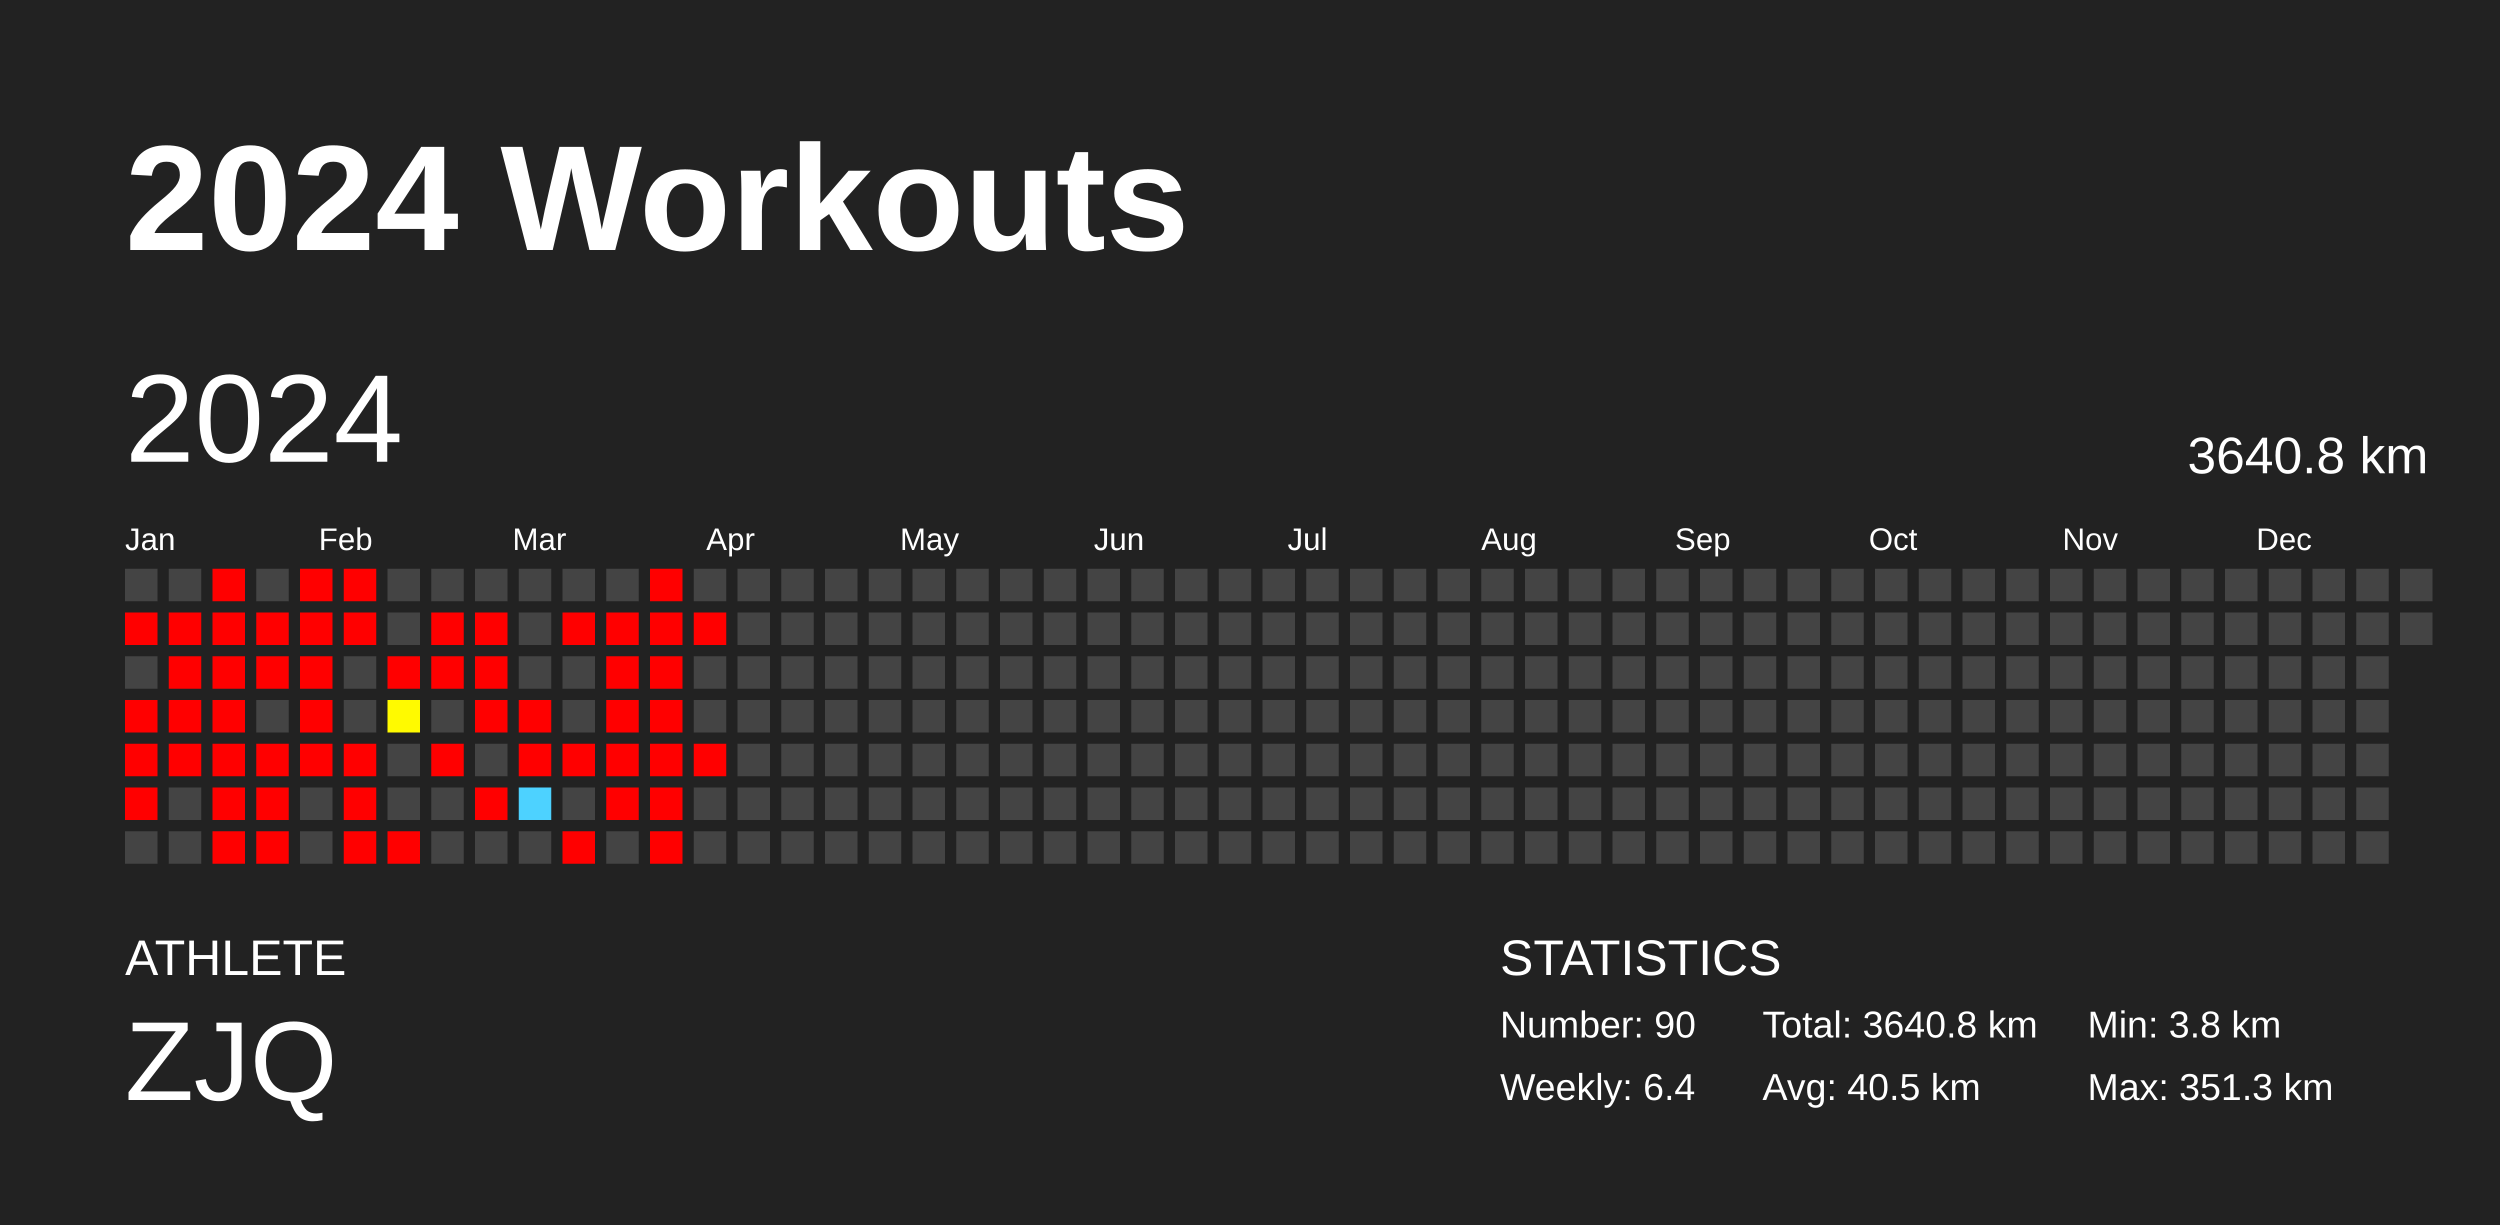
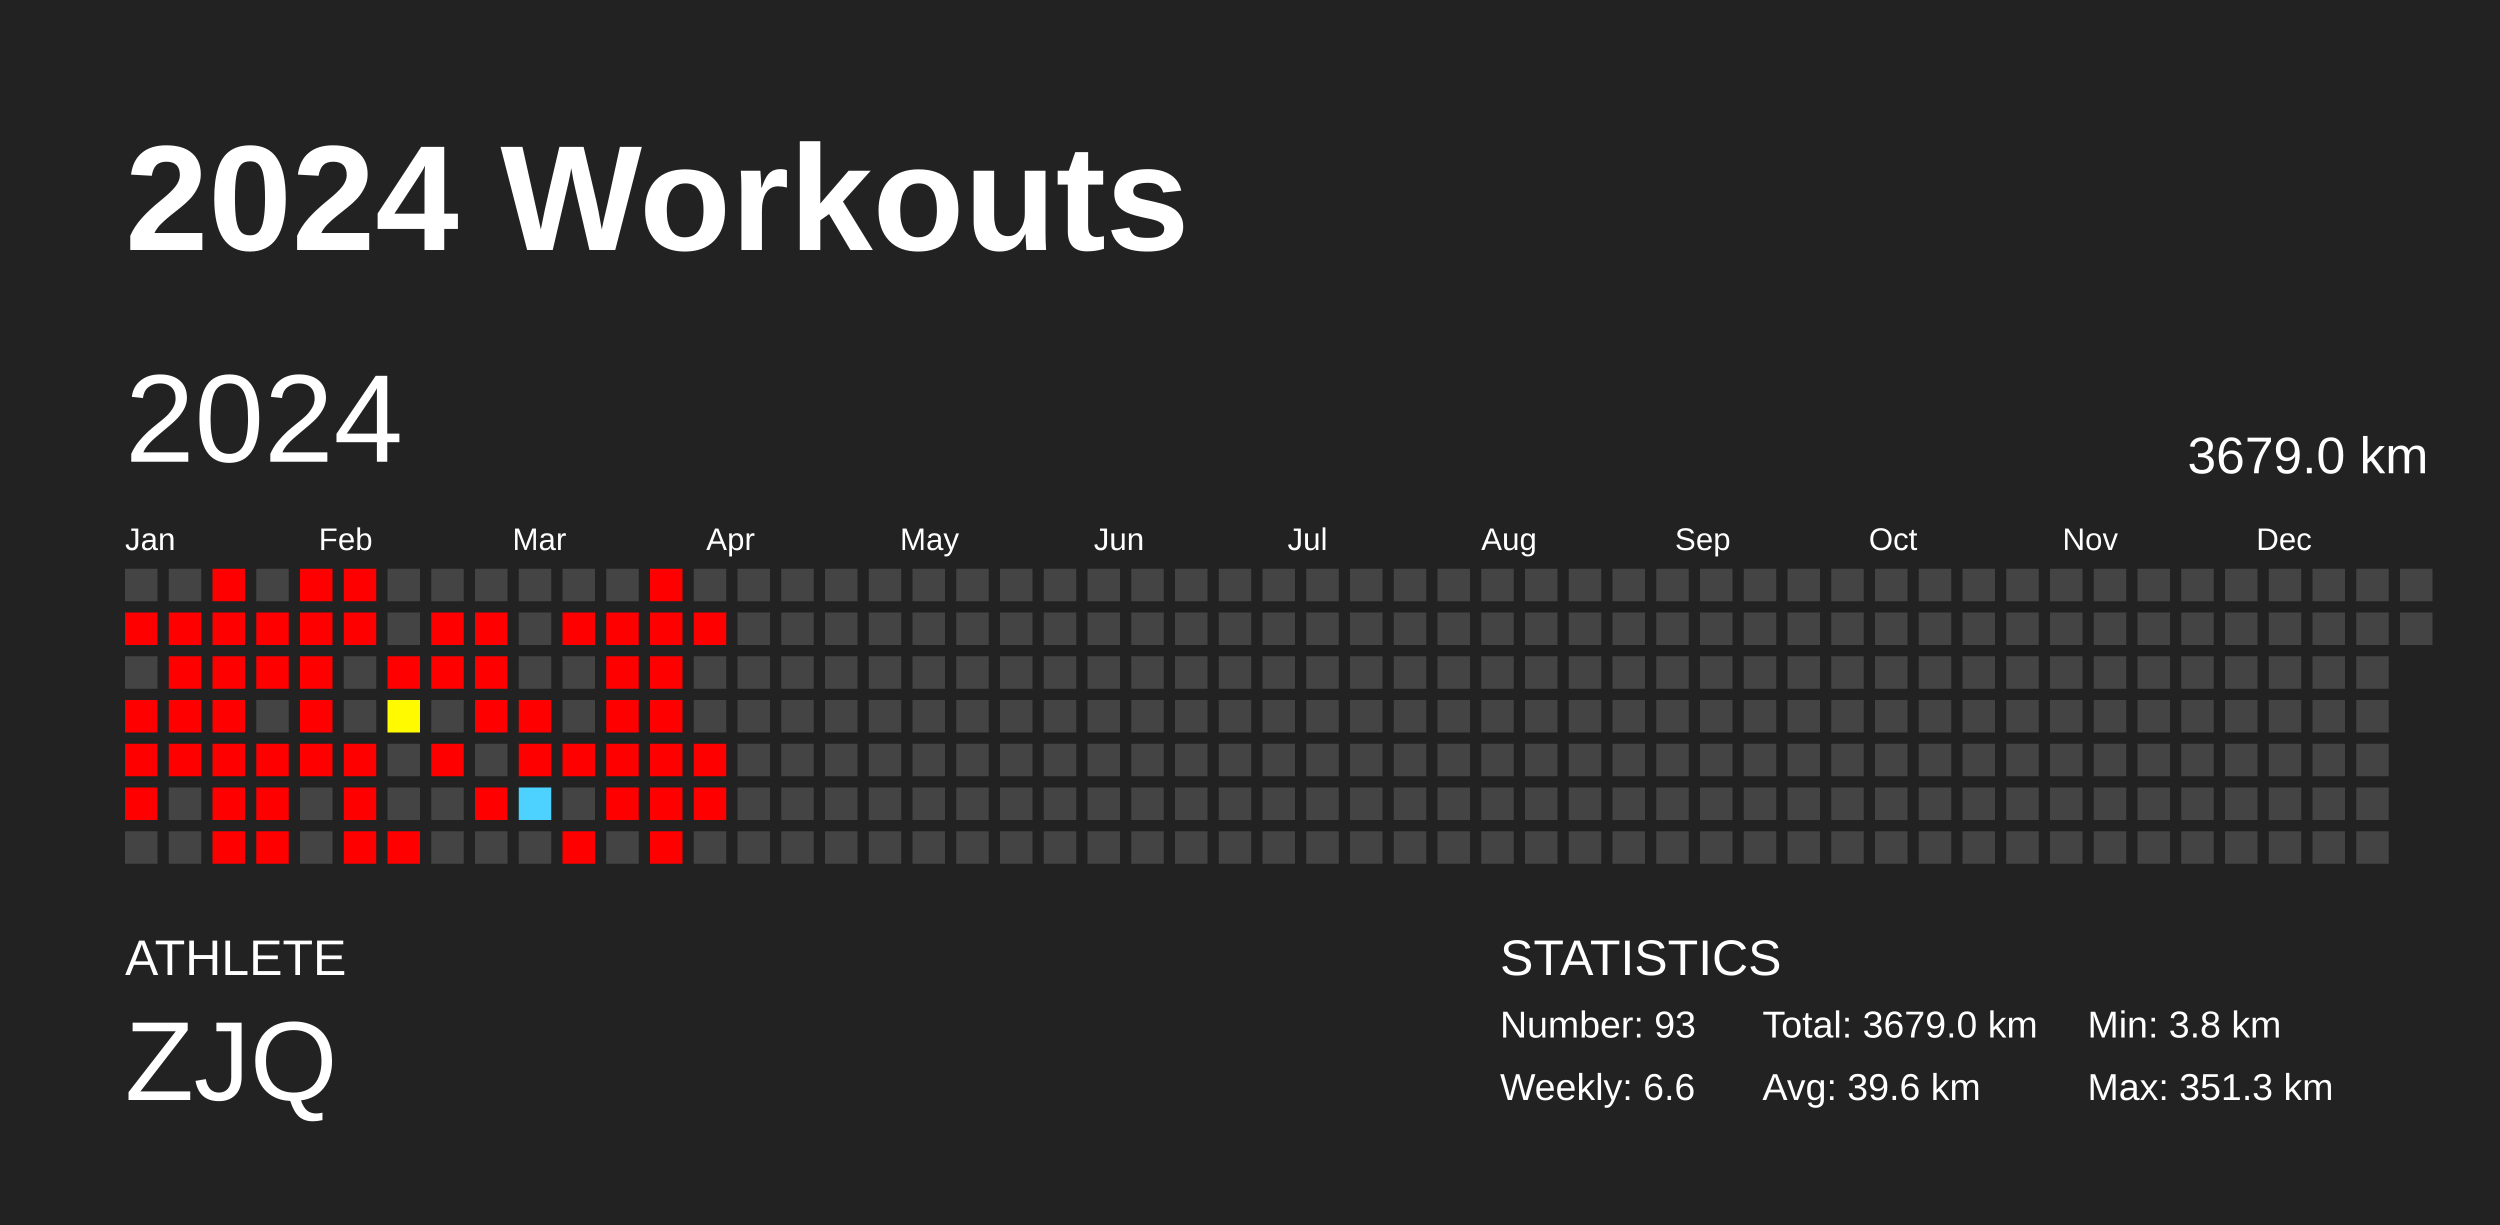
<svg xmlns="http://www.w3.org/2000/svg" baseProfile="full" height="98mm" version="1.1" viewBox="0,0,200,98" width="200mm">
  <defs />
  <rect fill="#222222" height="98" width="200" x="0" y="0" />
  <text fill="#FFFFFF" style="font-size:12px; font-family:Arial; font-weight:bold;" x="10" y="20">2024 Workouts</text>
  <text fill="#FFFFFF" style="font-size:4px; font-family:Arial" x="10" y="78">ATHLETE</text>
  <text fill="#FFFFFF" style="font-size:9px; font-family:Arial" x="10" y="88">ZJQ</text>
  <text fill="#FFFFFF" style="font-size:4px; font-family:Arial" x="120" y="78">STATISTICS</text>
-   <text fill="#FFFFFF" style="font-size:3px; font-family:Arial" x="120" y="83">Number: 90</text>
-   <text fill="#FFFFFF" style="font-size:3px; font-family:Arial" x="120" y="88">Weekly: 6.4</text>
-   <text fill="#FFFFFF" style="font-size:3px; font-family:Arial" x="141" y="83">Total: 3640.8 km</text>
-   <text fill="#FFFFFF" style="font-size:3px; font-family:Arial" x="141" y="88">Avg: 40.5 km</text>
+   <text fill="#FFFFFF" style="font-size:3px; font-family:Arial" x="120" y="83">Number: 93</text>
+   <text fill="#FFFFFF" style="font-size:3px; font-family:Arial" x="120" y="88">Weekly: 6.6</text>
+   <text fill="#FFFFFF" style="font-size:3px; font-family:Arial" x="141" y="83">Total: 3679.0 km</text>
+   <text fill="#FFFFFF" style="font-size:3px; font-family:Arial" x="141" y="88">Avg: 39.6 km</text>
  <text fill="#FFFFFF" style="font-size:3px; font-family:Arial" x="167" y="83">Min: 3.8 km</text>
  <text fill="#FFFFFF" style="font-size:3px; font-family:Arial" x="167" y="88">Max: 351.3 km</text>
  <text dominant-baseline="hanging" fill="#FFFFFF" style="font-size:10.0px; font-family:Arial;" x="10" y="30">2024</text>
-   <text dominant-baseline="hanging" fill="#FFFFFF" style="font-size:4.125px; font-family:Arial;" x="175" y="35">3640.8 km</text>
+   <text dominant-baseline="hanging" fill="#FFFFFF" style="font-size:4.125px; font-family:Arial;" x="175" y="35">3679.0 km</text>
  <text fill="#FFFFFF" style="font-size:2.5px; font-family:Arial" x="10.0" y="44">Jan</text>
  <text fill="#FFFFFF" style="font-size:2.5px; font-family:Arial" x="25.5" y="44">Feb</text>
  <text fill="#FFFFFF" style="font-size:2.5px; font-family:Arial" x="41.0" y="44">Mar</text>
  <text fill="#FFFFFF" style="font-size:2.5px; font-family:Arial" x="56.5" y="44">Apr</text>
  <text fill="#FFFFFF" style="font-size:2.5px; font-family:Arial" x="72.0" y="44">May</text>
  <text fill="#FFFFFF" style="font-size:2.5px; font-family:Arial" x="87.5" y="44">Jun</text>
  <text fill="#FFFFFF" style="font-size:2.5px; font-family:Arial" x="103.0" y="44">Jul</text>
  <text fill="#FFFFFF" style="font-size:2.5px; font-family:Arial" x="118.5" y="44">Aug</text>
  <text fill="#FFFFFF" style="font-size:2.5px; font-family:Arial" x="134.0" y="44">Sep</text>
  <text fill="#FFFFFF" style="font-size:2.5px; font-family:Arial" x="149.5" y="44">Oct</text>
  <text fill="#FFFFFF" style="font-size:2.5px; font-family:Arial" x="165.0" y="44">Nov</text>
  <text fill="#FFFFFF" style="font-size:2.5px; font-family:Arial" x="180.5" y="44">Dec</text>
  <rect fill="#444444" height="2.6" width="2.6" x="10.0" y="45.5" />
  <rect fill="red" height="2.6" width="2.6" x="10.0" y="49.0" />
  <rect fill="#444444" height="2.6" width="2.6" x="10.0" y="52.5" />
  <rect fill="red" height="2.6" width="2.6" x="10.0" y="56.0" />
  <rect fill="red" height="2.6" width="2.6" x="10.0" y="59.5" />
  <rect fill="red" height="2.6" width="2.6" x="10.0" y="63.0" />
  <rect fill="#444444" height="2.6" width="2.6" x="10.0" y="66.5" />
  <rect fill="#444444" height="2.6" width="2.6" x="13.5" y="45.5" />
  <rect fill="red" height="2.6" width="2.6" x="13.5" y="49.0" />
  <rect fill="red" height="2.6" width="2.6" x="13.5" y="52.5" />
  <rect fill="red" height="2.6" width="2.6" x="13.5" y="56.0" />
  <rect fill="red" height="2.6" width="2.6" x="13.5" y="59.5" />
  <rect fill="#444444" height="2.6" width="2.6" x="13.5" y="63.0" />
  <rect fill="#444444" height="2.6" width="2.6" x="13.5" y="66.5" />
  <rect fill="red" height="2.6" width="2.6" x="17.0" y="45.5" />
  <rect fill="red" height="2.6" width="2.6" x="17.0" y="49.0" />
  <rect fill="red" height="2.6" width="2.6" x="17.0" y="52.5" />
  <rect fill="red" height="2.6" width="2.6" x="17.0" y="56.0" />
  <rect fill="red" height="2.6" width="2.6" x="17.0" y="59.5" />
  <rect fill="red" height="2.6" width="2.6" x="17.0" y="63.0" />
  <rect fill="red" height="2.6" width="2.6" x="17.0" y="66.5" />
  <rect fill="#444444" height="2.6" width="2.6" x="20.5" y="45.5" />
  <rect fill="red" height="2.6" width="2.6" x="20.5" y="49.0" />
  <rect fill="red" height="2.6" width="2.6" x="20.5" y="52.5" />
  <rect fill="#444444" height="2.6" width="2.6" x="20.5" y="56.0" />
  <rect fill="red" height="2.6" width="2.6" x="20.5" y="59.5" />
  <rect fill="red" height="2.6" width="2.6" x="20.5" y="63.0" />
  <rect fill="red" height="2.6" width="2.6" x="20.5" y="66.5" />
  <rect fill="red" height="2.6" width="2.6" x="24.0" y="45.5" />
  <rect fill="red" height="2.6" width="2.6" x="24.0" y="49.0" />
  <rect fill="red" height="2.6" width="2.6" x="24.0" y="52.5" />
  <rect fill="red" height="2.6" width="2.6" x="24.0" y="56.0" />
  <rect fill="red" height="2.6" width="2.6" x="24.0" y="59.5" />
  <rect fill="#444444" height="2.6" width="2.6" x="24.0" y="63.0" />
  <rect fill="#444444" height="2.6" width="2.6" x="24.0" y="66.5" />
  <rect fill="red" height="2.6" width="2.6" x="27.5" y="45.5" />
  <rect fill="red" height="2.6" width="2.6" x="27.5" y="49.0" />
  <rect fill="#444444" height="2.6" width="2.6" x="27.5" y="52.5" />
  <rect fill="#444444" height="2.6" width="2.6" x="27.5" y="56.0" />
  <rect fill="red" height="2.6" width="2.6" x="27.5" y="59.5" />
  <rect fill="red" height="2.6" width="2.6" x="27.5" y="63.0" />
  <rect fill="red" height="2.6" width="2.6" x="27.5" y="66.5" />
  <rect fill="#444444" height="2.6" width="2.6" x="31.0" y="45.5" />
  <rect fill="#444444" height="2.6" width="2.6" x="31.0" y="49.0" />
  <rect fill="red" height="2.6" width="2.6" x="31.0" y="52.5" />
  <rect fill="#fffa00" height="2.6" width="2.6" x="31.0" y="56.0" />
  <rect fill="#444444" height="2.6" width="2.6" x="31.0" y="59.5" />
  <rect fill="#444444" height="2.6" width="2.6" x="31.0" y="63.0" />
  <rect fill="red" height="2.6" width="2.6" x="31.0" y="66.5" />
  <rect fill="#444444" height="2.6" width="2.6" x="34.5" y="45.5" />
  <rect fill="red" height="2.6" width="2.6" x="34.5" y="49.0" />
  <rect fill="red" height="2.6" width="2.6" x="34.5" y="52.5" />
  <rect fill="#444444" height="2.6" width="2.6" x="34.5" y="56.0" />
  <rect fill="red" height="2.6" width="2.6" x="34.5" y="59.5" />
  <rect fill="#444444" height="2.6" width="2.6" x="34.5" y="63.0" />
  <rect fill="#444444" height="2.6" width="2.6" x="34.5" y="66.5" />
  <rect fill="#444444" height="2.6" width="2.6" x="38.0" y="45.5" />
  <rect fill="red" height="2.6" width="2.6" x="38.0" y="49.0" />
  <rect fill="red" height="2.6" width="2.6" x="38.0" y="52.5" />
  <rect fill="red" height="2.6" width="2.6" x="38.0" y="56.0" />
  <rect fill="#444444" height="2.6" width="2.6" x="38.0" y="59.5" />
  <rect fill="red" height="2.6" width="2.6" x="38.0" y="63.0" />
  <rect fill="#444444" height="2.6" width="2.6" x="38.0" y="66.5" />
  <rect fill="#444444" height="2.6" width="2.6" x="41.5" y="45.5" />
  <rect fill="#444444" height="2.6" width="2.6" x="41.5" y="49.0" />
  <rect fill="#444444" height="2.6" width="2.6" x="41.5" y="52.5" />
  <rect fill="red" height="2.6" width="2.6" x="41.5" y="56.0" />
  <rect fill="red" height="2.6" width="2.6" x="41.5" y="59.5" />
  <rect fill="#4dd2ff" height="2.6" width="2.6" x="41.5" y="63.0" />
  <rect fill="#444444" height="2.6" width="2.6" x="41.5" y="66.5" />
  <rect fill="#444444" height="2.6" width="2.6" x="45.0" y="45.5" />
  <rect fill="red" height="2.6" width="2.6" x="45.0" y="49.0" />
  <rect fill="#444444" height="2.6" width="2.6" x="45.0" y="52.5" />
  <rect fill="#444444" height="2.6" width="2.6" x="45.0" y="56.0" />
  <rect fill="red" height="2.6" width="2.6" x="45.0" y="59.5" />
  <rect fill="#444444" height="2.6" width="2.6" x="45.0" y="63.0" />
  <rect fill="red" height="2.6" width="2.6" x="45.0" y="66.5" />
  <rect fill="#444444" height="2.6" width="2.6" x="48.5" y="45.5" />
  <rect fill="red" height="2.6" width="2.6" x="48.5" y="49.0" />
  <rect fill="red" height="2.6" width="2.6" x="48.5" y="52.5" />
  <rect fill="red" height="2.6" width="2.6" x="48.5" y="56.0" />
  <rect fill="red" height="2.6" width="2.6" x="48.5" y="59.5" />
  <rect fill="red" height="2.6" width="2.6" x="48.5" y="63.0" />
  <rect fill="#444444" height="2.6" width="2.6" x="48.5" y="66.5" />
  <rect fill="red" height="2.6" width="2.6" x="52.0" y="45.5" />
  <rect fill="red" height="2.6" width="2.6" x="52.0" y="49.0" />
  <rect fill="red" height="2.6" width="2.6" x="52.0" y="52.5" />
  <rect fill="red" height="2.6" width="2.6" x="52.0" y="56.0" />
  <rect fill="red" height="2.6" width="2.6" x="52.0" y="59.5" />
  <rect fill="red" height="2.6" width="2.6" x="52.0" y="63.0" />
  <rect fill="red" height="2.6" width="2.6" x="52.0" y="66.5" />
  <rect fill="#444444" height="2.6" width="2.6" x="55.5" y="45.5" />
  <rect fill="red" height="2.6" width="2.6" x="55.5" y="49.0" />
  <rect fill="#444444" height="2.6" width="2.6" x="55.5" y="52.5" />
  <rect fill="#444444" height="2.6" width="2.6" x="55.5" y="56.0" />
  <rect fill="red" height="2.6" width="2.6" x="55.5" y="59.5" />
-   <rect fill="#444444" height="2.6" width="2.6" x="55.5" y="63.0" />
+   <rect fill="red" height="2.6" width="2.6" x="55.5" y="63.0" />
  <rect fill="#444444" height="2.6" width="2.6" x="55.5" y="66.5" />
  <rect fill="#444444" height="2.6" width="2.6" x="59.0" y="45.5" />
  <rect fill="#444444" height="2.6" width="2.6" x="59.0" y="49.0" />
  <rect fill="#444444" height="2.6" width="2.6" x="59.0" y="52.5" />
  <rect fill="#444444" height="2.6" width="2.6" x="59.0" y="56.0" />
  <rect fill="#444444" height="2.6" width="2.6" x="59.0" y="59.5" />
  <rect fill="#444444" height="2.6" width="2.6" x="59.0" y="63.0" />
  <rect fill="#444444" height="2.6" width="2.6" x="59.0" y="66.5" />
  <rect fill="#444444" height="2.6" width="2.6" x="62.5" y="45.5" />
  <rect fill="#444444" height="2.6" width="2.6" x="62.5" y="49.0" />
  <rect fill="#444444" height="2.6" width="2.6" x="62.5" y="52.5" />
  <rect fill="#444444" height="2.6" width="2.6" x="62.5" y="56.0" />
  <rect fill="#444444" height="2.6" width="2.6" x="62.5" y="59.5" />
  <rect fill="#444444" height="2.6" width="2.6" x="62.5" y="63.0" />
  <rect fill="#444444" height="2.6" width="2.6" x="62.5" y="66.5" />
  <rect fill="#444444" height="2.6" width="2.6" x="66.0" y="45.5" />
  <rect fill="#444444" height="2.6" width="2.6" x="66.0" y="49.0" />
  <rect fill="#444444" height="2.6" width="2.6" x="66.0" y="52.5" />
  <rect fill="#444444" height="2.6" width="2.6" x="66.0" y="56.0" />
  <rect fill="#444444" height="2.6" width="2.6" x="66.0" y="59.5" />
  <rect fill="#444444" height="2.6" width="2.6" x="66.0" y="63.0" />
  <rect fill="#444444" height="2.6" width="2.6" x="66.0" y="66.5" />
  <rect fill="#444444" height="2.6" width="2.6" x="69.5" y="45.5" />
  <rect fill="#444444" height="2.6" width="2.6" x="69.5" y="49.0" />
  <rect fill="#444444" height="2.6" width="2.6" x="69.5" y="52.5" />
  <rect fill="#444444" height="2.6" width="2.6" x="69.5" y="56.0" />
  <rect fill="#444444" height="2.6" width="2.6" x="69.5" y="59.5" />
  <rect fill="#444444" height="2.6" width="2.6" x="69.5" y="63.0" />
  <rect fill="#444444" height="2.6" width="2.6" x="69.5" y="66.5" />
  <rect fill="#444444" height="2.6" width="2.6" x="73.0" y="45.5" />
  <rect fill="#444444" height="2.6" width="2.6" x="73.0" y="49.0" />
  <rect fill="#444444" height="2.6" width="2.6" x="73.0" y="52.5" />
  <rect fill="#444444" height="2.6" width="2.6" x="73.0" y="56.0" />
  <rect fill="#444444" height="2.6" width="2.6" x="73.0" y="59.5" />
  <rect fill="#444444" height="2.6" width="2.6" x="73.0" y="63.0" />
  <rect fill="#444444" height="2.6" width="2.6" x="73.0" y="66.5" />
  <rect fill="#444444" height="2.6" width="2.6" x="76.5" y="45.5" />
  <rect fill="#444444" height="2.6" width="2.6" x="76.5" y="49.0" />
  <rect fill="#444444" height="2.6" width="2.6" x="76.5" y="52.5" />
  <rect fill="#444444" height="2.6" width="2.6" x="76.5" y="56.0" />
  <rect fill="#444444" height="2.6" width="2.6" x="76.5" y="59.5" />
  <rect fill="#444444" height="2.6" width="2.6" x="76.5" y="63.0" />
  <rect fill="#444444" height="2.6" width="2.6" x="76.5" y="66.5" />
  <rect fill="#444444" height="2.6" width="2.6" x="80.0" y="45.5" />
  <rect fill="#444444" height="2.6" width="2.6" x="80.0" y="49.0" />
  <rect fill="#444444" height="2.6" width="2.6" x="80.0" y="52.5" />
  <rect fill="#444444" height="2.6" width="2.6" x="80.0" y="56.0" />
  <rect fill="#444444" height="2.6" width="2.6" x="80.0" y="59.5" />
  <rect fill="#444444" height="2.6" width="2.6" x="80.0" y="63.0" />
  <rect fill="#444444" height="2.6" width="2.6" x="80.0" y="66.5" />
  <rect fill="#444444" height="2.6" width="2.6" x="83.5" y="45.5" />
  <rect fill="#444444" height="2.6" width="2.6" x="83.5" y="49.0" />
  <rect fill="#444444" height="2.6" width="2.6" x="83.5" y="52.5" />
  <rect fill="#444444" height="2.6" width="2.6" x="83.5" y="56.0" />
  <rect fill="#444444" height="2.6" width="2.6" x="83.5" y="59.5" />
  <rect fill="#444444" height="2.6" width="2.6" x="83.5" y="63.0" />
  <rect fill="#444444" height="2.6" width="2.6" x="83.5" y="66.5" />
  <rect fill="#444444" height="2.6" width="2.6" x="87.0" y="45.5" />
  <rect fill="#444444" height="2.6" width="2.6" x="87.0" y="49.0" />
  <rect fill="#444444" height="2.6" width="2.6" x="87.0" y="52.5" />
  <rect fill="#444444" height="2.6" width="2.6" x="87.0" y="56.0" />
  <rect fill="#444444" height="2.6" width="2.6" x="87.0" y="59.5" />
  <rect fill="#444444" height="2.6" width="2.6" x="87.0" y="63.0" />
  <rect fill="#444444" height="2.6" width="2.6" x="87.0" y="66.5" />
  <rect fill="#444444" height="2.6" width="2.6" x="90.5" y="45.5" />
  <rect fill="#444444" height="2.6" width="2.6" x="90.5" y="49.0" />
  <rect fill="#444444" height="2.6" width="2.6" x="90.5" y="52.5" />
  <rect fill="#444444" height="2.6" width="2.6" x="90.5" y="56.0" />
  <rect fill="#444444" height="2.6" width="2.6" x="90.5" y="59.5" />
  <rect fill="#444444" height="2.6" width="2.6" x="90.5" y="63.0" />
  <rect fill="#444444" height="2.6" width="2.6" x="90.5" y="66.5" />
  <rect fill="#444444" height="2.6" width="2.6" x="94.0" y="45.5" />
  <rect fill="#444444" height="2.6" width="2.6" x="94.0" y="49.0" />
  <rect fill="#444444" height="2.6" width="2.6" x="94.0" y="52.5" />
  <rect fill="#444444" height="2.6" width="2.6" x="94.0" y="56.0" />
  <rect fill="#444444" height="2.6" width="2.6" x="94.0" y="59.5" />
  <rect fill="#444444" height="2.6" width="2.6" x="94.0" y="63.0" />
  <rect fill="#444444" height="2.6" width="2.6" x="94.0" y="66.5" />
  <rect fill="#444444" height="2.6" width="2.6" x="97.5" y="45.5" />
  <rect fill="#444444" height="2.6" width="2.6" x="97.5" y="49.0" />
  <rect fill="#444444" height="2.6" width="2.6" x="97.5" y="52.5" />
  <rect fill="#444444" height="2.6" width="2.6" x="97.5" y="56.0" />
  <rect fill="#444444" height="2.6" width="2.6" x="97.5" y="59.5" />
  <rect fill="#444444" height="2.6" width="2.6" x="97.5" y="63.0" />
  <rect fill="#444444" height="2.6" width="2.6" x="97.5" y="66.5" />
  <rect fill="#444444" height="2.6" width="2.6" x="101.0" y="45.5" />
  <rect fill="#444444" height="2.6" width="2.6" x="101.0" y="49.0" />
  <rect fill="#444444" height="2.6" width="2.6" x="101.0" y="52.5" />
  <rect fill="#444444" height="2.6" width="2.6" x="101.0" y="56.0" />
  <rect fill="#444444" height="2.6" width="2.6" x="101.0" y="59.5" />
  <rect fill="#444444" height="2.6" width="2.6" x="101.0" y="63.0" />
  <rect fill="#444444" height="2.6" width="2.6" x="101.0" y="66.5" />
  <rect fill="#444444" height="2.6" width="2.6" x="104.5" y="45.5" />
  <rect fill="#444444" height="2.6" width="2.6" x="104.5" y="49.0" />
  <rect fill="#444444" height="2.6" width="2.6" x="104.5" y="52.5" />
  <rect fill="#444444" height="2.6" width="2.6" x="104.5" y="56.0" />
  <rect fill="#444444" height="2.6" width="2.6" x="104.5" y="59.5" />
  <rect fill="#444444" height="2.6" width="2.6" x="104.5" y="63.0" />
  <rect fill="#444444" height="2.6" width="2.6" x="104.5" y="66.5" />
  <rect fill="#444444" height="2.6" width="2.6" x="108.0" y="45.5" />
  <rect fill="#444444" height="2.6" width="2.6" x="108.0" y="49.0" />
  <rect fill="#444444" height="2.6" width="2.6" x="108.0" y="52.5" />
  <rect fill="#444444" height="2.6" width="2.6" x="108.0" y="56.0" />
  <rect fill="#444444" height="2.6" width="2.6" x="108.0" y="59.5" />
  <rect fill="#444444" height="2.6" width="2.6" x="108.0" y="63.0" />
  <rect fill="#444444" height="2.6" width="2.6" x="108.0" y="66.5" />
  <rect fill="#444444" height="2.6" width="2.6" x="111.5" y="45.5" />
  <rect fill="#444444" height="2.6" width="2.6" x="111.5" y="49.0" />
  <rect fill="#444444" height="2.6" width="2.6" x="111.5" y="52.5" />
  <rect fill="#444444" height="2.6" width="2.6" x="111.5" y="56.0" />
  <rect fill="#444444" height="2.6" width="2.6" x="111.5" y="59.5" />
  <rect fill="#444444" height="2.6" width="2.6" x="111.5" y="63.0" />
  <rect fill="#444444" height="2.6" width="2.6" x="111.5" y="66.5" />
  <rect fill="#444444" height="2.6" width="2.6" x="115.0" y="45.5" />
  <rect fill="#444444" height="2.6" width="2.6" x="115.0" y="49.0" />
  <rect fill="#444444" height="2.6" width="2.6" x="115.0" y="52.5" />
  <rect fill="#444444" height="2.6" width="2.6" x="115.0" y="56.0" />
  <rect fill="#444444" height="2.6" width="2.6" x="115.0" y="59.5" />
  <rect fill="#444444" height="2.6" width="2.6" x="115.0" y="63.0" />
  <rect fill="#444444" height="2.6" width="2.6" x="115.0" y="66.5" />
  <rect fill="#444444" height="2.6" width="2.6" x="118.5" y="45.5" />
  <rect fill="#444444" height="2.6" width="2.6" x="118.5" y="49.0" />
  <rect fill="#444444" height="2.6" width="2.6" x="118.5" y="52.5" />
  <rect fill="#444444" height="2.6" width="2.6" x="118.5" y="56.0" />
  <rect fill="#444444" height="2.6" width="2.6" x="118.5" y="59.5" />
  <rect fill="#444444" height="2.6" width="2.6" x="118.5" y="63.0" />
  <rect fill="#444444" height="2.6" width="2.6" x="118.5" y="66.5" />
  <rect fill="#444444" height="2.6" width="2.6" x="122.0" y="45.5" />
  <rect fill="#444444" height="2.6" width="2.6" x="122.0" y="49.0" />
  <rect fill="#444444" height="2.6" width="2.6" x="122.0" y="52.5" />
  <rect fill="#444444" height="2.6" width="2.6" x="122.0" y="56.0" />
  <rect fill="#444444" height="2.6" width="2.6" x="122.0" y="59.5" />
  <rect fill="#444444" height="2.6" width="2.6" x="122.0" y="63.0" />
  <rect fill="#444444" height="2.6" width="2.6" x="122.0" y="66.5" />
  <rect fill="#444444" height="2.6" width="2.6" x="125.5" y="45.5" />
  <rect fill="#444444" height="2.6" width="2.6" x="125.5" y="49.0" />
  <rect fill="#444444" height="2.6" width="2.6" x="125.5" y="52.5" />
  <rect fill="#444444" height="2.6" width="2.6" x="125.5" y="56.0" />
  <rect fill="#444444" height="2.6" width="2.6" x="125.5" y="59.5" />
  <rect fill="#444444" height="2.6" width="2.6" x="125.5" y="63.0" />
  <rect fill="#444444" height="2.6" width="2.6" x="125.5" y="66.5" />
  <rect fill="#444444" height="2.6" width="2.6" x="129.0" y="45.5" />
  <rect fill="#444444" height="2.6" width="2.6" x="129.0" y="49.0" />
  <rect fill="#444444" height="2.6" width="2.6" x="129.0" y="52.5" />
  <rect fill="#444444" height="2.6" width="2.6" x="129.0" y="56.0" />
  <rect fill="#444444" height="2.6" width="2.6" x="129.0" y="59.5" />
  <rect fill="#444444" height="2.6" width="2.6" x="129.0" y="63.0" />
  <rect fill="#444444" height="2.6" width="2.6" x="129.0" y="66.5" />
  <rect fill="#444444" height="2.6" width="2.6" x="132.5" y="45.5" />
  <rect fill="#444444" height="2.6" width="2.6" x="132.5" y="49.0" />
  <rect fill="#444444" height="2.6" width="2.6" x="132.5" y="52.5" />
  <rect fill="#444444" height="2.6" width="2.6" x="132.5" y="56.0" />
  <rect fill="#444444" height="2.6" width="2.6" x="132.5" y="59.5" />
  <rect fill="#444444" height="2.6" width="2.6" x="132.5" y="63.0" />
  <rect fill="#444444" height="2.6" width="2.6" x="132.5" y="66.5" />
  <rect fill="#444444" height="2.6" width="2.6" x="136.0" y="45.5" />
  <rect fill="#444444" height="2.6" width="2.6" x="136.0" y="49.0" />
  <rect fill="#444444" height="2.6" width="2.6" x="136.0" y="52.5" />
  <rect fill="#444444" height="2.6" width="2.6" x="136.0" y="56.0" />
  <rect fill="#444444" height="2.6" width="2.6" x="136.0" y="59.5" />
  <rect fill="#444444" height="2.6" width="2.6" x="136.0" y="63.0" />
  <rect fill="#444444" height="2.6" width="2.6" x="136.0" y="66.5" />
  <rect fill="#444444" height="2.6" width="2.6" x="139.5" y="45.5" />
  <rect fill="#444444" height="2.6" width="2.6" x="139.5" y="49.0" />
  <rect fill="#444444" height="2.6" width="2.6" x="139.5" y="52.5" />
  <rect fill="#444444" height="2.6" width="2.6" x="139.5" y="56.0" />
  <rect fill="#444444" height="2.6" width="2.6" x="139.5" y="59.5" />
  <rect fill="#444444" height="2.6" width="2.6" x="139.5" y="63.0" />
  <rect fill="#444444" height="2.6" width="2.6" x="139.5" y="66.5" />
  <rect fill="#444444" height="2.6" width="2.6" x="143.0" y="45.5" />
  <rect fill="#444444" height="2.6" width="2.6" x="143.0" y="49.0" />
  <rect fill="#444444" height="2.6" width="2.6" x="143.0" y="52.5" />
  <rect fill="#444444" height="2.6" width="2.6" x="143.0" y="56.0" />
  <rect fill="#444444" height="2.6" width="2.6" x="143.0" y="59.5" />
  <rect fill="#444444" height="2.6" width="2.6" x="143.0" y="63.0" />
  <rect fill="#444444" height="2.6" width="2.6" x="143.0" y="66.5" />
  <rect fill="#444444" height="2.6" width="2.6" x="146.5" y="45.5" />
  <rect fill="#444444" height="2.6" width="2.6" x="146.5" y="49.0" />
  <rect fill="#444444" height="2.6" width="2.6" x="146.5" y="52.5" />
  <rect fill="#444444" height="2.6" width="2.6" x="146.5" y="56.0" />
  <rect fill="#444444" height="2.6" width="2.6" x="146.5" y="59.5" />
  <rect fill="#444444" height="2.6" width="2.6" x="146.5" y="63.0" />
  <rect fill="#444444" height="2.6" width="2.6" x="146.5" y="66.5" />
  <rect fill="#444444" height="2.6" width="2.6" x="150.0" y="45.5" />
  <rect fill="#444444" height="2.6" width="2.6" x="150.0" y="49.0" />
  <rect fill="#444444" height="2.6" width="2.6" x="150.0" y="52.5" />
  <rect fill="#444444" height="2.6" width="2.6" x="150.0" y="56.0" />
  <rect fill="#444444" height="2.6" width="2.6" x="150.0" y="59.5" />
  <rect fill="#444444" height="2.6" width="2.6" x="150.0" y="63.0" />
  <rect fill="#444444" height="2.6" width="2.6" x="150.0" y="66.5" />
  <rect fill="#444444" height="2.6" width="2.6" x="153.5" y="45.5" />
  <rect fill="#444444" height="2.6" width="2.6" x="153.5" y="49.0" />
  <rect fill="#444444" height="2.6" width="2.6" x="153.5" y="52.5" />
  <rect fill="#444444" height="2.6" width="2.6" x="153.5" y="56.0" />
  <rect fill="#444444" height="2.6" width="2.6" x="153.5" y="59.5" />
  <rect fill="#444444" height="2.6" width="2.6" x="153.5" y="63.0" />
  <rect fill="#444444" height="2.6" width="2.6" x="153.5" y="66.5" />
  <rect fill="#444444" height="2.6" width="2.6" x="157.0" y="45.5" />
  <rect fill="#444444" height="2.6" width="2.6" x="157.0" y="49.0" />
  <rect fill="#444444" height="2.6" width="2.6" x="157.0" y="52.5" />
  <rect fill="#444444" height="2.6" width="2.6" x="157.0" y="56.0" />
  <rect fill="#444444" height="2.6" width="2.6" x="157.0" y="59.5" />
  <rect fill="#444444" height="2.6" width="2.6" x="157.0" y="63.0" />
  <rect fill="#444444" height="2.6" width="2.6" x="157.0" y="66.5" />
  <rect fill="#444444" height="2.6" width="2.6" x="160.5" y="45.5" />
  <rect fill="#444444" height="2.6" width="2.6" x="160.5" y="49.0" />
  <rect fill="#444444" height="2.6" width="2.6" x="160.5" y="52.5" />
  <rect fill="#444444" height="2.6" width="2.6" x="160.5" y="56.0" />
  <rect fill="#444444" height="2.6" width="2.6" x="160.5" y="59.5" />
  <rect fill="#444444" height="2.6" width="2.6" x="160.5" y="63.0" />
  <rect fill="#444444" height="2.6" width="2.6" x="160.5" y="66.5" />
  <rect fill="#444444" height="2.6" width="2.6" x="164.0" y="45.5" />
  <rect fill="#444444" height="2.6" width="2.6" x="164.0" y="49.0" />
  <rect fill="#444444" height="2.6" width="2.6" x="164.0" y="52.5" />
  <rect fill="#444444" height="2.6" width="2.6" x="164.0" y="56.0" />
  <rect fill="#444444" height="2.6" width="2.6" x="164.0" y="59.5" />
  <rect fill="#444444" height="2.6" width="2.6" x="164.0" y="63.0" />
  <rect fill="#444444" height="2.6" width="2.6" x="164.0" y="66.5" />
  <rect fill="#444444" height="2.6" width="2.6" x="167.5" y="45.5" />
  <rect fill="#444444" height="2.6" width="2.6" x="167.5" y="49.0" />
  <rect fill="#444444" height="2.6" width="2.6" x="167.5" y="52.5" />
  <rect fill="#444444" height="2.6" width="2.6" x="167.5" y="56.0" />
  <rect fill="#444444" height="2.6" width="2.6" x="167.5" y="59.5" />
  <rect fill="#444444" height="2.6" width="2.6" x="167.5" y="63.0" />
  <rect fill="#444444" height="2.6" width="2.6" x="167.5" y="66.5" />
  <rect fill="#444444" height="2.6" width="2.6" x="171.0" y="45.5" />
  <rect fill="#444444" height="2.6" width="2.6" x="171.0" y="49.0" />
  <rect fill="#444444" height="2.6" width="2.6" x="171.0" y="52.5" />
  <rect fill="#444444" height="2.6" width="2.6" x="171.0" y="56.0" />
  <rect fill="#444444" height="2.6" width="2.6" x="171.0" y="59.5" />
  <rect fill="#444444" height="2.6" width="2.6" x="171.0" y="63.0" />
  <rect fill="#444444" height="2.6" width="2.6" x="171.0" y="66.5" />
  <rect fill="#444444" height="2.6" width="2.6" x="174.5" y="45.5" />
  <rect fill="#444444" height="2.6" width="2.6" x="174.5" y="49.0" />
  <rect fill="#444444" height="2.6" width="2.6" x="174.5" y="52.5" />
  <rect fill="#444444" height="2.6" width="2.6" x="174.5" y="56.0" />
  <rect fill="#444444" height="2.6" width="2.6" x="174.5" y="59.5" />
  <rect fill="#444444" height="2.6" width="2.6" x="174.5" y="63.0" />
  <rect fill="#444444" height="2.6" width="2.6" x="174.5" y="66.5" />
  <rect fill="#444444" height="2.6" width="2.6" x="178.0" y="45.5" />
  <rect fill="#444444" height="2.6" width="2.6" x="178.0" y="49.0" />
  <rect fill="#444444" height="2.6" width="2.6" x="178.0" y="52.5" />
  <rect fill="#444444" height="2.6" width="2.6" x="178.0" y="56.0" />
  <rect fill="#444444" height="2.6" width="2.6" x="178.0" y="59.5" />
  <rect fill="#444444" height="2.6" width="2.6" x="178.0" y="63.0" />
  <rect fill="#444444" height="2.6" width="2.6" x="178.0" y="66.5" />
  <rect fill="#444444" height="2.6" width="2.6" x="181.5" y="45.5" />
  <rect fill="#444444" height="2.6" width="2.6" x="181.5" y="49.0" />
  <rect fill="#444444" height="2.6" width="2.6" x="181.5" y="52.5" />
  <rect fill="#444444" height="2.6" width="2.6" x="181.5" y="56.0" />
  <rect fill="#444444" height="2.6" width="2.6" x="181.5" y="59.5" />
  <rect fill="#444444" height="2.6" width="2.6" x="181.5" y="63.0" />
  <rect fill="#444444" height="2.6" width="2.6" x="181.5" y="66.5" />
  <rect fill="#444444" height="2.6" width="2.6" x="185.0" y="45.5" />
  <rect fill="#444444" height="2.6" width="2.6" x="185.0" y="49.0" />
  <rect fill="#444444" height="2.6" width="2.6" x="185.0" y="52.5" />
  <rect fill="#444444" height="2.6" width="2.6" x="185.0" y="56.0" />
  <rect fill="#444444" height="2.6" width="2.6" x="185.0" y="59.5" />
  <rect fill="#444444" height="2.6" width="2.6" x="185.0" y="63.0" />
  <rect fill="#444444" height="2.6" width="2.6" x="185.0" y="66.5" />
  <rect fill="#444444" height="2.6" width="2.6" x="188.5" y="45.5" />
  <rect fill="#444444" height="2.6" width="2.6" x="188.5" y="49.0" />
  <rect fill="#444444" height="2.6" width="2.6" x="188.5" y="52.5" />
  <rect fill="#444444" height="2.6" width="2.6" x="188.5" y="56.0" />
  <rect fill="#444444" height="2.6" width="2.6" x="188.5" y="59.5" />
  <rect fill="#444444" height="2.6" width="2.6" x="188.5" y="63.0" />
  <rect fill="#444444" height="2.6" width="2.6" x="188.5" y="66.5" />
  <rect fill="#444444" height="2.6" width="2.6" x="192.0" y="45.5" />
  <rect fill="#444444" height="2.6" width="2.6" x="192.0" y="49.0" />
</svg>
